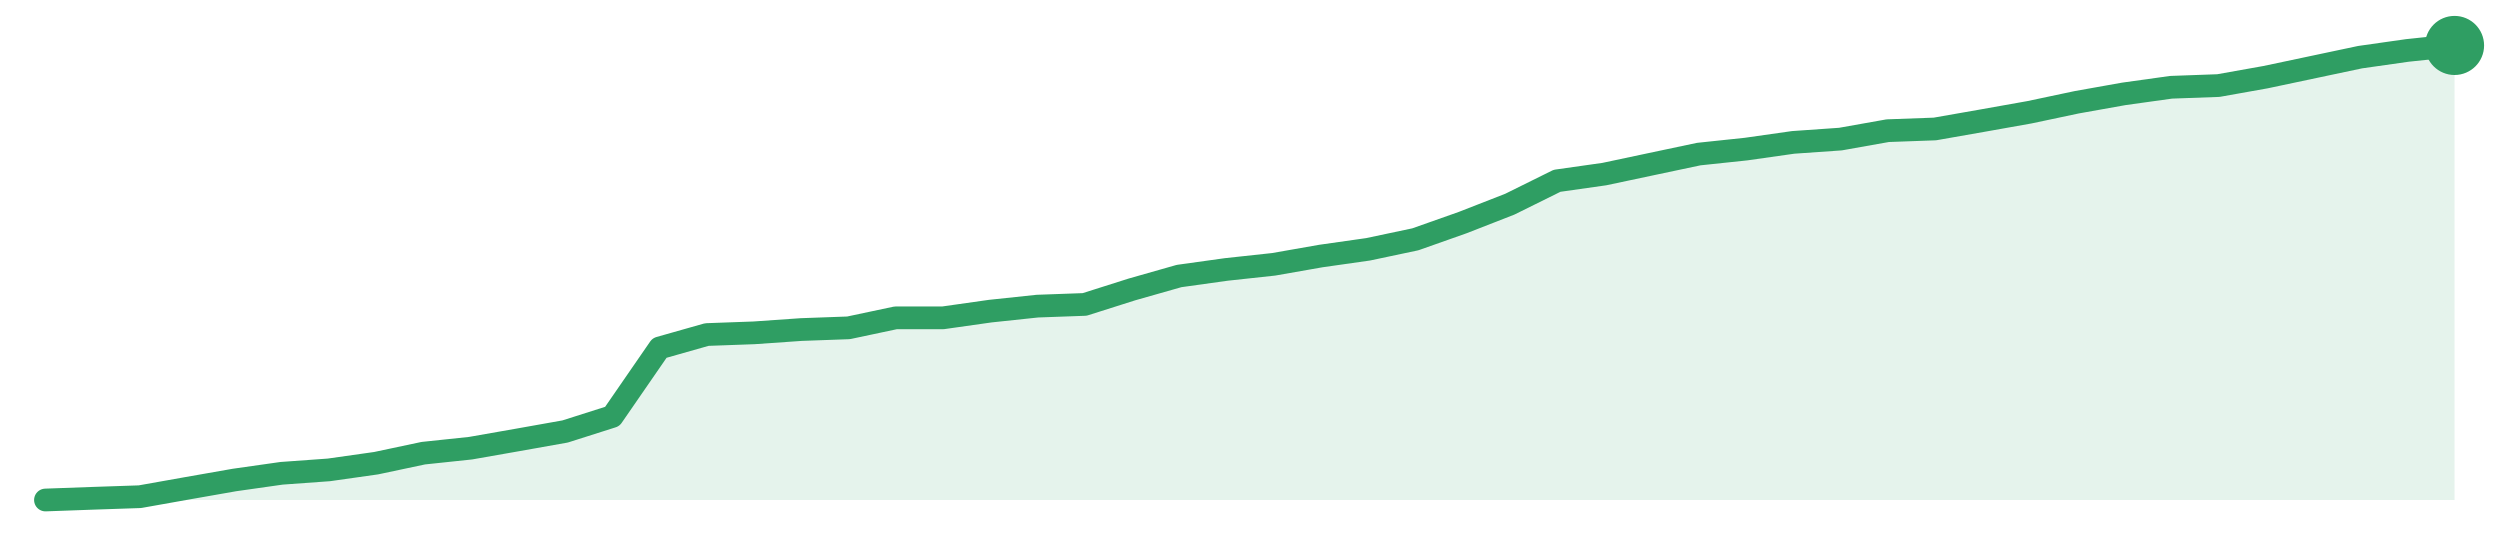
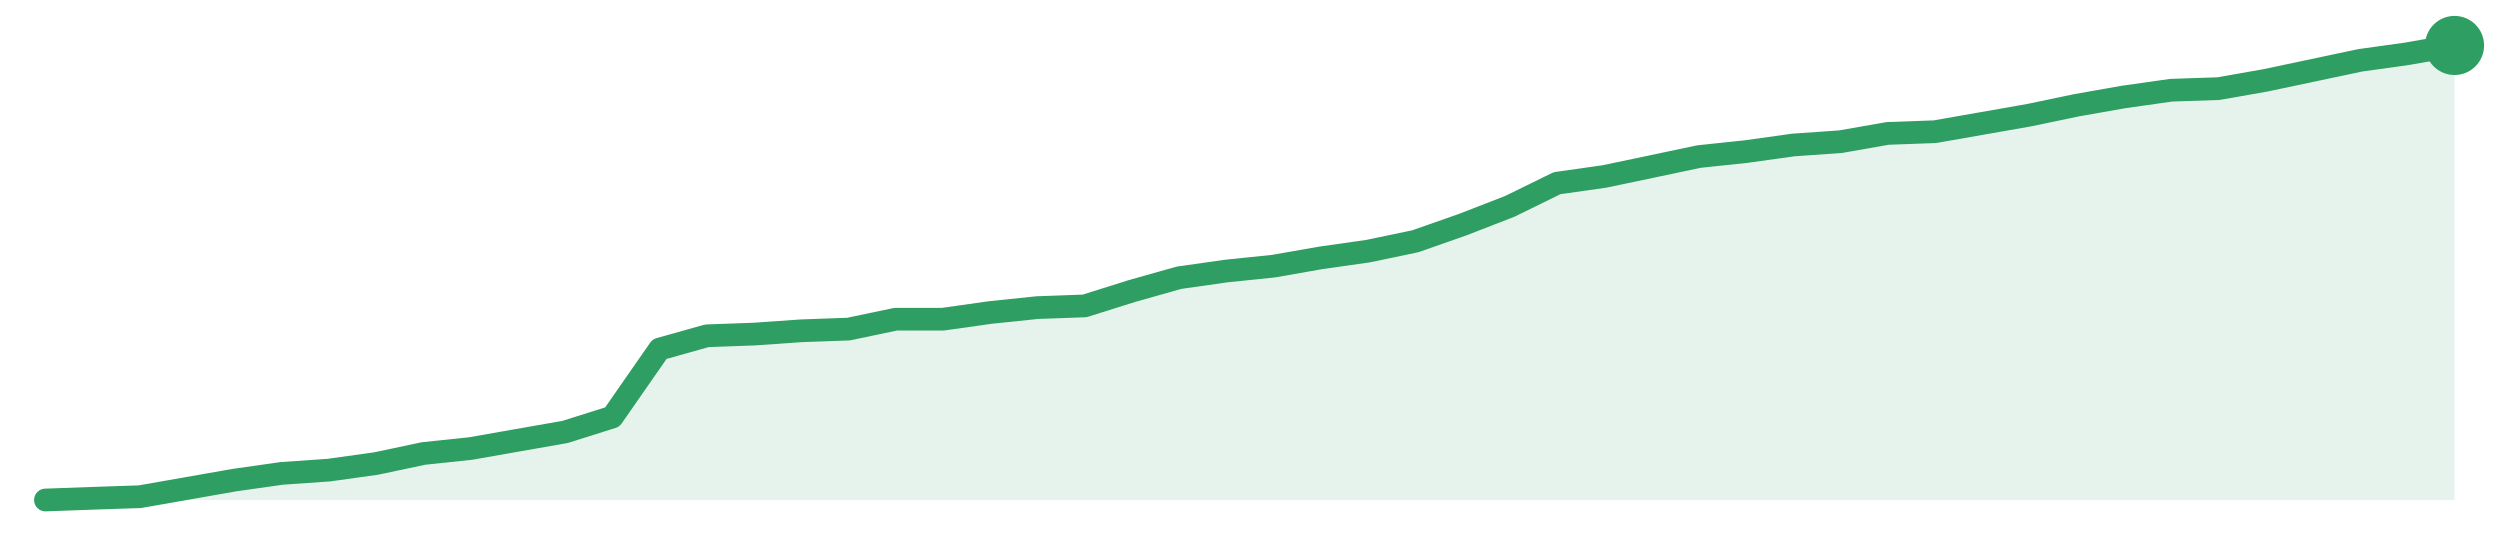
<svg xmlns="http://www.w3.org/2000/svg" width="220" height="48" viewBox="0 0 220 48" role="img" aria-label="trend">
-   <path d="M4.0,44.0 L4.0,44.0 L8.16,43.85 L12.31,43.71 L16.47,42.97 L20.63,42.24 L24.78,41.65 L28.94,41.35 L33.1,40.76 L37.25,39.88 L41.41,39.44 L45.57,38.71 L49.73,37.97 L53.88,36.65 L58.04,30.62 L62.2,29.44 L66.35,29.29 L70.51,29.0 L74.67,28.85 L78.82,27.97 L82.98,27.97 L87.14,27.38 L91.29,26.94 L95.45,26.79 L99.61,25.47 L103.76,24.29 L107.92,23.71 L112.08,23.26 L116.24,22.53 L120.39,21.94 L124.55,21.06 L128.71,19.59 L132.86,17.97 L137.02,15.91 L141.18,15.32 L145.33,14.44 L149.49,13.56 L153.65,13.12 L157.8,12.53 L161.96,12.24 L166.12,11.5 L170.27,11.35 L174.43,10.62 L178.59,9.88 L182.75,9.0 L186.9,8.26 L191.06,7.68 L195.22,7.53 L199.37,6.79 L203.53,5.91 L207.69,5.03 L211.84,4.44 L216.0,4.0 L216.0,44.0 Z" fill="#2f9e631f" />
-   <path d="M4.0,44.0 L8.16,43.85 L12.31,43.71 L16.47,42.97 L20.63,42.24 L24.78,41.65 L28.94,41.35 L33.1,40.76 L37.25,39.88 L41.41,39.44 L45.57,38.71 L49.73,37.97 L53.88,36.65 L58.04,30.62 L62.2,29.44 L66.35,29.29 L70.51,29.0 L74.67,28.85 L78.82,27.97 L82.98,27.97 L87.14,27.38 L91.29,26.94 L95.45,26.79 L99.61,25.47 L103.76,24.29 L107.92,23.71 L112.08,23.26 L116.24,22.53 L120.39,21.94 L124.55,21.06 L128.71,19.59 L132.86,17.97 L137.02,15.91 L141.18,15.32 L145.33,14.44 L149.49,13.56 L153.65,13.12 L157.8,12.53 L161.96,12.24 L166.12,11.5 L170.27,11.35 L174.43,10.62 L178.59,9.88 L182.75,9.0 L186.9,8.26 L191.06,7.68 L195.22,7.53 L199.37,6.79 L203.53,5.91 L207.69,5.03 L211.84,4.44 L216.0,4.0" fill="none" stroke="#2f9e63" stroke-width="2" stroke-linejoin="round" stroke-linecap="round" />
+   <path d="M4.0,44.0 L4.0,44.0 L8.16,43.85 L12.31,43.71 L16.47,42.98 L20.63,42.25 L24.78,41.66 L28.94,41.37 L33.1,40.79 L37.25,39.91 L41.41,39.47 L45.57,38.74 L49.73,38.01 L53.88,36.7 L58.04,30.72 L62.2,29.55 L66.35,29.4 L70.51,29.11 L74.67,28.96 L78.82,28.09 L82.98,28.09 L87.14,27.5 L91.29,27.07 L95.45,26.92 L99.61,25.61 L103.76,24.44 L107.92,23.85 L112.08,23.42 L116.24,22.69 L120.39,22.1 L124.55,21.23 L128.71,19.77 L132.86,18.16 L137.02,16.12 L141.18,15.53 L145.33,14.66 L149.49,13.78 L153.65,13.34 L157.8,12.76 L161.96,12.47 L166.12,11.74 L170.27,11.59 L174.43,10.86 L178.59,10.13 L182.75,9.26 L186.9,8.53 L191.06,7.94 L195.22,7.8 L199.37,7.07 L203.53,6.19 L207.69,5.31 L211.84,4.73 L216.0,4.0 L216.0,44.0 Z" fill="#2f9e631f" />
+   <path d="M4.0,44.0 L8.16,43.85 L12.31,43.71 L16.47,42.98 L20.63,42.25 L24.78,41.66 L28.94,41.37 L33.1,40.79 L37.25,39.91 L41.41,39.47 L45.57,38.74 L49.73,38.01 L53.88,36.7 L58.04,30.72 L62.2,29.55 L66.35,29.4 L70.51,29.11 L74.67,28.96 L78.82,28.09 L82.98,28.09 L87.14,27.5 L91.29,27.07 L95.45,26.92 L99.61,25.61 L103.76,24.44 L107.92,23.85 L112.08,23.42 L116.24,22.69 L120.39,22.1 L124.55,21.23 L128.71,19.77 L132.86,18.16 L137.02,16.12 L141.18,15.53 L145.33,14.66 L149.49,13.78 L153.65,13.34 L157.8,12.76 L161.96,12.47 L166.12,11.74 L170.27,11.59 L174.43,10.86 L178.59,10.13 L182.75,9.26 L186.9,8.53 L191.06,7.94 L195.22,7.8 L199.37,7.07 L203.53,6.19 L207.69,5.31 L211.84,4.73 L216.0,4.0" fill="none" stroke="#2f9e63" stroke-width="2" stroke-linejoin="round" stroke-linecap="round" />
  <circle cx="216.0" cy="4.0" r="2.6" fill="#2f9e63" />
</svg>
